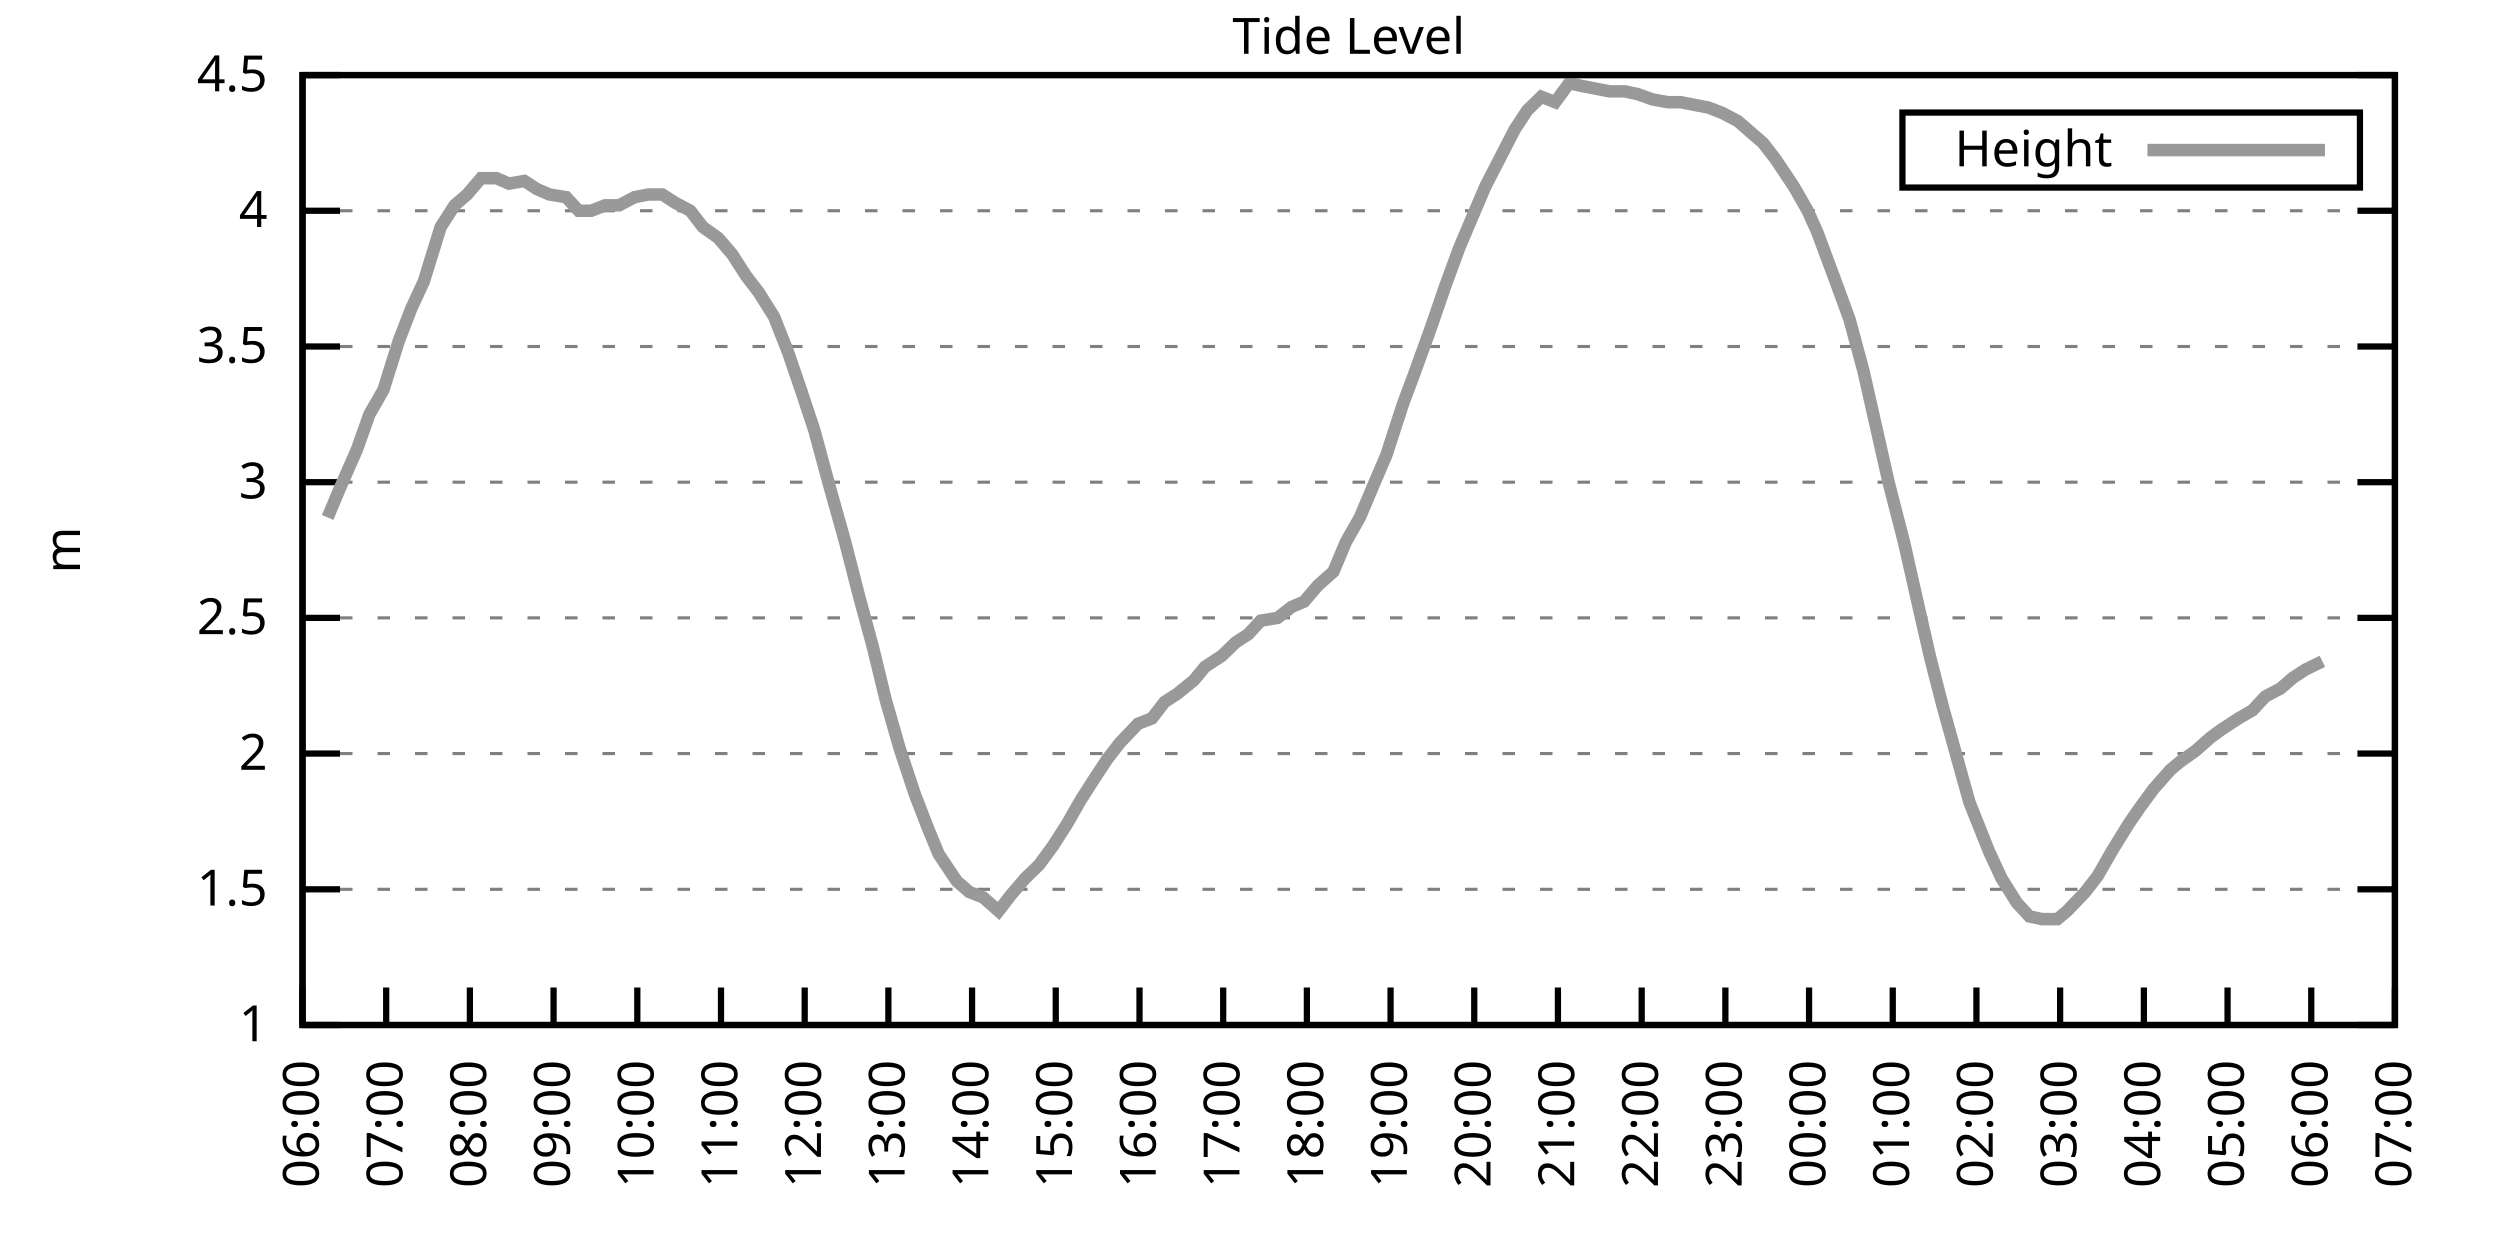
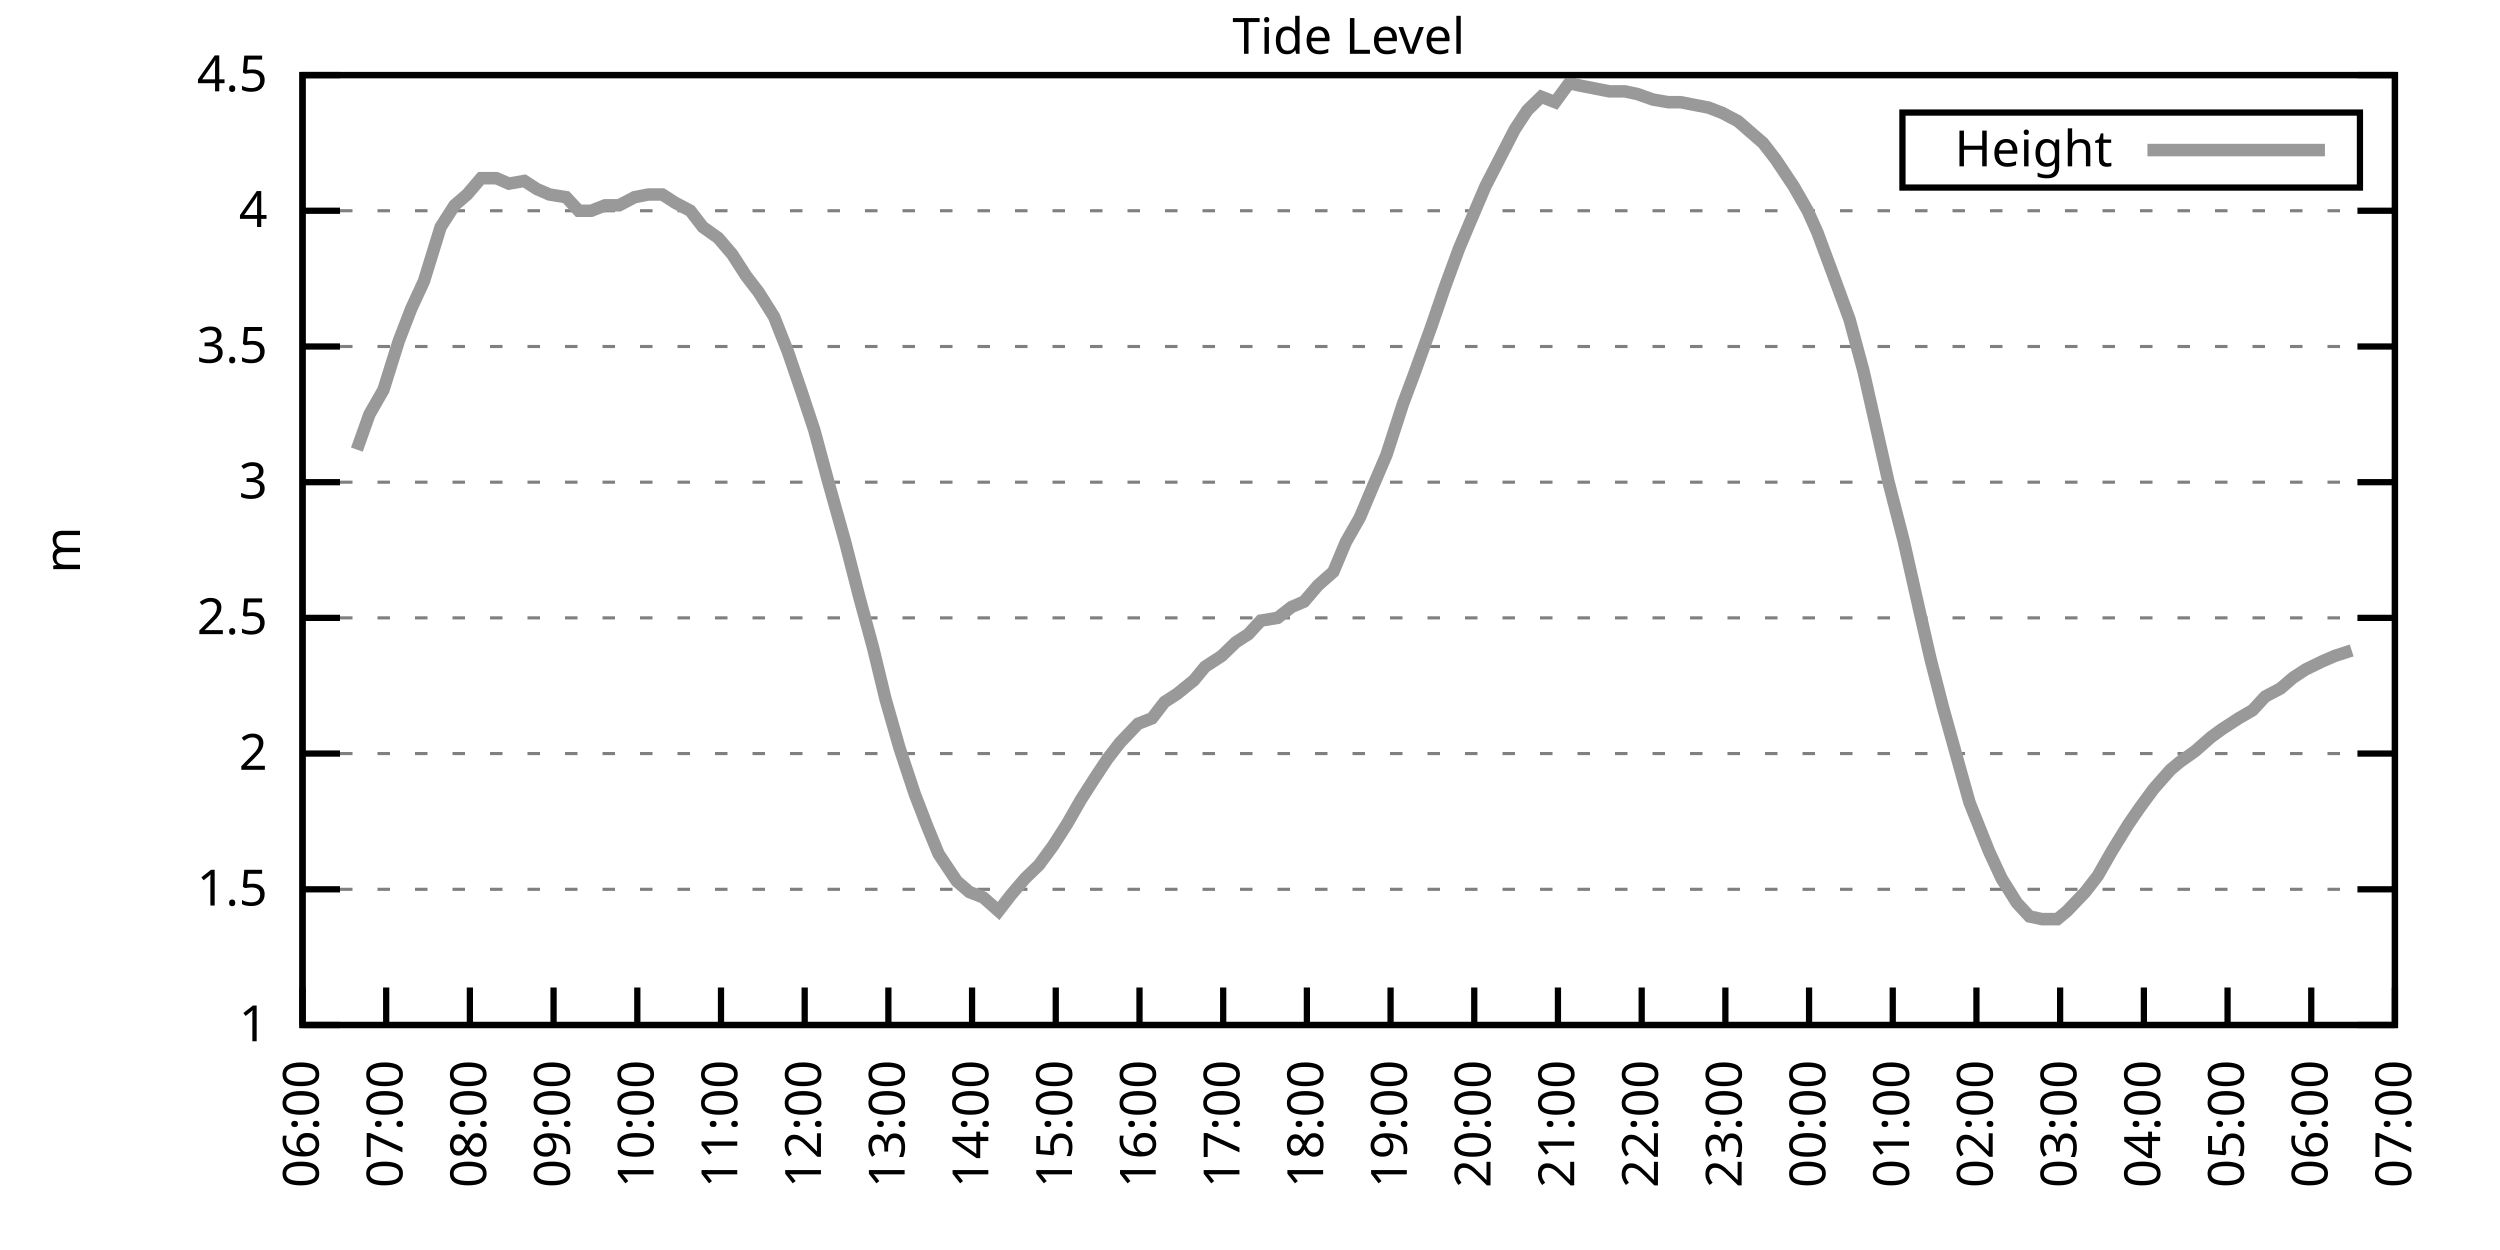
<svg xmlns="http://www.w3.org/2000/svg" xmlns:xlink="http://www.w3.org/1999/xlink" width="400" height="200" viewBox="0 0 400 200">
  <g id="gnuplot_canvas">
    <rect x="0" y="0" width="400" height="200" fill="none" />
    <defs>
      <circle id="gpDot" r="0.5" stroke-width="0.5" stroke="currentColor" />
      <path id="gpPt0" stroke-width="0.333" stroke="currentColor" d="M-1,0 h2 M0,-1 v2" />
      <path id="gpPt1" stroke-width="0.333" stroke="currentColor" d="M-1,-1 L1,1 M1,-1 L-1,1" />
      <path id="gpPt2" stroke-width="0.333" stroke="currentColor" d="M-1,0 L1,0 M0,-1 L0,1 M-1,-1 L1,1 M-1,1 L1,-1" />
      <rect id="gpPt3" stroke-width="0.333" stroke="currentColor" x="-1" y="-1" width="2" height="2" />
      <rect id="gpPt4" stroke-width="0.333" stroke="currentColor" fill="currentColor" x="-1" y="-1" width="2" height="2" />
      <circle id="gpPt5" stroke-width="0.333" stroke="currentColor" cx="0" cy="0" r="1" />
      <use xlink:href="#gpPt5" id="gpPt6" fill="currentColor" stroke="none" />
      <path id="gpPt7" stroke-width="0.333" stroke="currentColor" d="M0,-1.33 L-1.33,0.67 L1.33,0.67 z" />
      <use xlink:href="#gpPt7" id="gpPt8" fill="currentColor" stroke="none" />
      <use xlink:href="#gpPt7" id="gpPt9" stroke="currentColor" transform="rotate(180)" />
      <use xlink:href="#gpPt9" id="gpPt10" fill="currentColor" stroke="none" />
      <use xlink:href="#gpPt3" id="gpPt11" stroke="currentColor" transform="rotate(45)" />
      <use xlink:href="#gpPt11" id="gpPt12" fill="currentColor" stroke="none" />
      <path id="gpPt13" stroke-width="0.333" stroke="currentColor" d="M0,1.330 L1.265,0.411 L0.782,-1.067 L-0.782,-1.076 L-1.265,0.411 z" />
      <use xlink:href="#gpPt13" id="gpPt14" fill="currentColor" stroke="none" />
      <filter id="textbox" filterUnits="objectBoundingBox" x="0" y="0" height="1" width="1">
        <feFlood flood-color="white" flood-opacity="1" result="bgnd" />
        <feComposite in="SourceGraphic" in2="bgnd" operator="atop" />
      </filter>
      <filter id="greybox" filterUnits="objectBoundingBox" x="0" y="0" height="1" width="1">
        <feFlood flood-color="lightgrey" flood-opacity="1" result="grey" />
        <feComposite in="SourceGraphic" in2="grey" operator="atop" />
      </filter>
    </defs>
    <g fill="none" color="white" stroke="currentColor" stroke-width="1.00" stroke-linecap="butt" stroke-linejoin="miter">
</g>
    <g fill="none" color="black" stroke="currentColor" stroke-width="1.00" stroke-linecap="butt" stroke-linejoin="miter">
      <g stroke="none" shape-rendering="crispEdges">
        <polygon fill="rgb(255, 255, 255)" points="48.40,164.00 383.18,164.00 383.18,12.02 48.40,12.02 " />
      </g>
    </g>
    <g fill="none" color="black" stroke="currentColor" stroke-width="1.00" stroke-linecap="butt" stroke-linejoin="miter">
</g>
    <g fill="none" color="black" stroke="black" stroke-width="0.50" stroke-linecap="butt" stroke-linejoin="miter">
</g>
    <g fill="none" color="gray" stroke="currentColor" stroke-width="0.50" stroke-linecap="butt" stroke-linejoin="miter">
      <path stroke="gray" stroke-dasharray="2,4" class="gridline" d="M48.40,164.00 L383.19,164.00  " />
    </g>
    <g fill="none" color="gray" stroke="gray" stroke-width="1.00" stroke-linecap="butt" stroke-linejoin="miter">
</g>
    <g fill="none" color="black" stroke="currentColor" stroke-width="1.00" stroke-linecap="butt" stroke-linejoin="miter">
      <path stroke="black" d="M48.40,164.00 L54.40,164.00 M383.19,164.00 L377.19,164.00  " />
      <g transform="translate(42.80,166.60)" stroke="none" fill="black" font-family="Sans" font-size="8.00" text-anchor="end">
        <text>
          <tspan font-family="Sans"> 1</tspan>
        </text>
      </g>
    </g>
    <g fill="none" color="black" stroke="currentColor" stroke-width="1.00" stroke-linecap="butt" stroke-linejoin="miter">
</g>
    <g fill="none" color="black" stroke="black" stroke-width="0.50" stroke-linecap="butt" stroke-linejoin="miter">
</g>
    <g fill="none" color="gray" stroke="currentColor" stroke-width="0.50" stroke-linecap="butt" stroke-linejoin="miter">
      <path stroke="gray" stroke-dasharray="2,4" class="gridline" d="M48.40,142.29 L383.19,142.29  " />
    </g>
    <g fill="none" color="gray" stroke="gray" stroke-width="1.00" stroke-linecap="butt" stroke-linejoin="miter">
</g>
    <g fill="none" color="black" stroke="currentColor" stroke-width="1.00" stroke-linecap="butt" stroke-linejoin="miter">
      <path stroke="black" d="M48.40,142.29 L54.40,142.29 M383.19,142.29 L377.19,142.29  " />
      <g transform="translate(42.80,144.89)" stroke="none" fill="black" font-family="Sans" font-size="8.00" text-anchor="end">
        <text>
          <tspan font-family="Sans"> 1.5</tspan>
        </text>
      </g>
    </g>
    <g fill="none" color="black" stroke="currentColor" stroke-width="1.00" stroke-linecap="butt" stroke-linejoin="miter">
</g>
    <g fill="none" color="black" stroke="black" stroke-width="0.50" stroke-linecap="butt" stroke-linejoin="miter">
</g>
    <g fill="none" color="gray" stroke="currentColor" stroke-width="0.50" stroke-linecap="butt" stroke-linejoin="miter">
      <path stroke="gray" stroke-dasharray="2,4" class="gridline" d="M48.40,120.57 L383.19,120.57  " />
    </g>
    <g fill="none" color="gray" stroke="gray" stroke-width="1.00" stroke-linecap="butt" stroke-linejoin="miter">
</g>
    <g fill="none" color="black" stroke="currentColor" stroke-width="1.00" stroke-linecap="butt" stroke-linejoin="miter">
      <path stroke="black" d="M48.40,120.57 L54.40,120.57 M383.19,120.57 L377.19,120.57  " />
      <g transform="translate(42.80,123.17)" stroke="none" fill="black" font-family="Sans" font-size="8.00" text-anchor="end">
        <text>
          <tspan font-family="Sans"> 2</tspan>
        </text>
      </g>
    </g>
    <g fill="none" color="black" stroke="currentColor" stroke-width="1.00" stroke-linecap="butt" stroke-linejoin="miter">
</g>
    <g fill="none" color="black" stroke="black" stroke-width="0.50" stroke-linecap="butt" stroke-linejoin="miter">
</g>
    <g fill="none" color="gray" stroke="currentColor" stroke-width="0.50" stroke-linecap="butt" stroke-linejoin="miter">
      <path stroke="gray" stroke-dasharray="2,4" class="gridline" d="M48.40,98.86 L383.19,98.86  " />
    </g>
    <g fill="none" color="gray" stroke="gray" stroke-width="1.00" stroke-linecap="butt" stroke-linejoin="miter">
</g>
    <g fill="none" color="black" stroke="currentColor" stroke-width="1.00" stroke-linecap="butt" stroke-linejoin="miter">
      <path stroke="black" d="M48.40,98.86 L54.40,98.86 M383.19,98.86 L377.19,98.86  " />
      <g transform="translate(42.80,101.46)" stroke="none" fill="black" font-family="Sans" font-size="8.00" text-anchor="end">
        <text>
          <tspan font-family="Sans"> 2.5</tspan>
        </text>
      </g>
    </g>
    <g fill="none" color="black" stroke="currentColor" stroke-width="1.00" stroke-linecap="butt" stroke-linejoin="miter">
</g>
    <g fill="none" color="black" stroke="black" stroke-width="0.50" stroke-linecap="butt" stroke-linejoin="miter">
</g>
    <g fill="none" color="gray" stroke="currentColor" stroke-width="0.50" stroke-linecap="butt" stroke-linejoin="miter">
      <path stroke="gray" stroke-dasharray="2,4" class="gridline" d="M48.40,77.15 L383.19,77.15  " />
    </g>
    <g fill="none" color="gray" stroke="gray" stroke-width="1.00" stroke-linecap="butt" stroke-linejoin="miter">
</g>
    <g fill="none" color="black" stroke="currentColor" stroke-width="1.00" stroke-linecap="butt" stroke-linejoin="miter">
      <path stroke="black" d="M48.40,77.15 L54.40,77.15 M383.19,77.15 L377.19,77.15  " />
      <g transform="translate(42.80,79.75)" stroke="none" fill="black" font-family="Sans" font-size="8.00" text-anchor="end">
        <text>
          <tspan font-family="Sans"> 3</tspan>
        </text>
      </g>
    </g>
    <g fill="none" color="black" stroke="currentColor" stroke-width="1.00" stroke-linecap="butt" stroke-linejoin="miter">
</g>
    <g fill="none" color="black" stroke="black" stroke-width="0.50" stroke-linecap="butt" stroke-linejoin="miter">
</g>
    <g fill="none" color="gray" stroke="currentColor" stroke-width="0.50" stroke-linecap="butt" stroke-linejoin="miter">
      <path stroke="gray" stroke-dasharray="2,4" class="gridline" d="M48.40,55.44 L383.19,55.44  " />
    </g>
    <g fill="none" color="gray" stroke="gray" stroke-width="1.00" stroke-linecap="butt" stroke-linejoin="miter">
</g>
    <g fill="none" color="black" stroke="currentColor" stroke-width="1.00" stroke-linecap="butt" stroke-linejoin="miter">
      <path stroke="black" d="M48.40,55.44 L54.40,55.44 M383.19,55.44 L377.19,55.44  " />
      <g transform="translate(42.80,58.04)" stroke="none" fill="black" font-family="Sans" font-size="8.00" text-anchor="end">
        <text>
          <tspan font-family="Sans"> 3.5</tspan>
        </text>
      </g>
    </g>
    <g fill="none" color="black" stroke="currentColor" stroke-width="1.00" stroke-linecap="butt" stroke-linejoin="miter">
</g>
    <g fill="none" color="black" stroke="black" stroke-width="0.50" stroke-linecap="butt" stroke-linejoin="miter">
</g>
    <g fill="none" color="gray" stroke="currentColor" stroke-width="0.50" stroke-linecap="butt" stroke-linejoin="miter">
      <path stroke="gray" stroke-dasharray="2,4" class="gridline" d="M48.40,33.72 L383.19,33.72  " />
    </g>
    <g fill="none" color="gray" stroke="gray" stroke-width="1.00" stroke-linecap="butt" stroke-linejoin="miter">
</g>
    <g fill="none" color="black" stroke="currentColor" stroke-width="1.00" stroke-linecap="butt" stroke-linejoin="miter">
      <path stroke="black" d="M48.40,33.72 L54.40,33.72 M383.19,33.72 L377.19,33.72  " />
      <g transform="translate(42.80,36.32)" stroke="none" fill="black" font-family="Sans" font-size="8.00" text-anchor="end">
        <text>
          <tspan font-family="Sans"> 4</tspan>
        </text>
      </g>
    </g>
    <g fill="none" color="black" stroke="currentColor" stroke-width="1.00" stroke-linecap="butt" stroke-linejoin="miter">
</g>
    <g fill="none" color="black" stroke="black" stroke-width="0.50" stroke-linecap="butt" stroke-linejoin="miter">
</g>
    <g fill="none" color="gray" stroke="currentColor" stroke-width="0.50" stroke-linecap="butt" stroke-linejoin="miter">
      <path stroke="gray" stroke-dasharray="2,4" class="gridline" d="M48.40,12.01 L383.19,12.01  " />
    </g>
    <g fill="none" color="gray" stroke="gray" stroke-width="1.00" stroke-linecap="butt" stroke-linejoin="miter">
</g>
    <g fill="none" color="black" stroke="currentColor" stroke-width="1.00" stroke-linecap="butt" stroke-linejoin="miter">
      <path stroke="black" d="M48.40,12.01 L54.40,12.01 M383.19,12.01 L377.19,12.01  " />
      <g transform="translate(42.80,14.61)" stroke="none" fill="black" font-family="Sans" font-size="8.00" text-anchor="end">
        <text>
          <tspan font-family="Sans"> 4.5</tspan>
        </text>
      </g>
    </g>
    <g fill="none" color="black" stroke="currentColor" stroke-width="1.00" stroke-linecap="butt" stroke-linejoin="miter">
      <path stroke="black" d="M48.40,164.00 L48.40,158.00  " />
      <g transform="translate(51.00,169.60) rotate(270.00)" stroke="none" fill="black" font-family="Sans" font-size="8.00" text-anchor="end">
        <text>
          <tspan font-family="Sans">06:00</tspan>
        </text>
      </g>
    </g>
    <g fill="none" color="black" stroke="currentColor" stroke-width="1.00" stroke-linecap="butt" stroke-linejoin="miter">
      <path stroke="black" d="M61.79,164.00 L61.79,158.00  " />
      <g transform="translate(64.39,169.60) rotate(270.00)" stroke="none" fill="black" font-family="Sans" font-size="8.00" text-anchor="end">
        <text>
          <tspan font-family="Sans">07:00</tspan>
        </text>
      </g>
    </g>
    <g fill="none" color="black" stroke="currentColor" stroke-width="1.00" stroke-linecap="butt" stroke-linejoin="miter">
      <path stroke="black" d="M75.18,164.00 L75.18,158.00  " />
      <g transform="translate(77.78,169.60) rotate(270.00)" stroke="none" fill="black" font-family="Sans" font-size="8.00" text-anchor="end">
        <text>
          <tspan font-family="Sans">08:00</tspan>
        </text>
      </g>
    </g>
    <g fill="none" color="black" stroke="currentColor" stroke-width="1.00" stroke-linecap="butt" stroke-linejoin="miter">
      <path stroke="black" d="M88.57,164.00 L88.57,158.00  " />
      <g transform="translate(91.17,169.60) rotate(270.00)" stroke="none" fill="black" font-family="Sans" font-size="8.00" text-anchor="end">
        <text>
          <tspan font-family="Sans">09:00</tspan>
        </text>
      </g>
    </g>
    <g fill="none" color="black" stroke="currentColor" stroke-width="1.00" stroke-linecap="butt" stroke-linejoin="miter">
      <path stroke="black" d="M101.97,164.00 L101.97,158.00  " />
      <g transform="translate(104.57,169.60) rotate(270.00)" stroke="none" fill="black" font-family="Sans" font-size="8.00" text-anchor="end">
        <text>
          <tspan font-family="Sans">10:00</tspan>
        </text>
      </g>
    </g>
    <g fill="none" color="black" stroke="currentColor" stroke-width="1.00" stroke-linecap="butt" stroke-linejoin="miter">
      <path stroke="black" d="M115.36,164.00 L115.36,158.00  " />
      <g transform="translate(117.96,169.60) rotate(270.00)" stroke="none" fill="black" font-family="Sans" font-size="8.00" text-anchor="end">
        <text>
          <tspan font-family="Sans">11:00</tspan>
        </text>
      </g>
    </g>
    <g fill="none" color="black" stroke="currentColor" stroke-width="1.00" stroke-linecap="butt" stroke-linejoin="miter">
      <path stroke="black" d="M128.75,164.00 L128.75,158.00  " />
      <g transform="translate(131.35,169.60) rotate(270.00)" stroke="none" fill="black" font-family="Sans" font-size="8.00" text-anchor="end">
        <text>
          <tspan font-family="Sans">12:00</tspan>
        </text>
      </g>
    </g>
    <g fill="none" color="black" stroke="currentColor" stroke-width="1.00" stroke-linecap="butt" stroke-linejoin="miter">
      <path stroke="black" d="M142.14,164.00 L142.14,158.00  " />
      <g transform="translate(144.74,169.60) rotate(270.00)" stroke="none" fill="black" font-family="Sans" font-size="8.00" text-anchor="end">
        <text>
          <tspan font-family="Sans">13:00</tspan>
        </text>
      </g>
    </g>
    <g fill="none" color="black" stroke="currentColor" stroke-width="1.00" stroke-linecap="butt" stroke-linejoin="miter">
      <path stroke="black" d="M155.53,164.00 L155.53,158.00  " />
      <g transform="translate(158.13,169.60) rotate(270.00)" stroke="none" fill="black" font-family="Sans" font-size="8.00" text-anchor="end">
        <text>
          <tspan font-family="Sans">14:00</tspan>
        </text>
      </g>
    </g>
    <g fill="none" color="black" stroke="currentColor" stroke-width="1.00" stroke-linecap="butt" stroke-linejoin="miter">
      <path stroke="black" d="M168.92,164.00 L168.92,158.00  " />
      <g transform="translate(171.52,169.60) rotate(270.00)" stroke="none" fill="black" font-family="Sans" font-size="8.00" text-anchor="end">
        <text>
          <tspan font-family="Sans">15:00</tspan>
        </text>
      </g>
    </g>
    <g fill="none" color="black" stroke="currentColor" stroke-width="1.00" stroke-linecap="butt" stroke-linejoin="miter">
      <path stroke="black" d="M182.32,164.00 L182.32,158.00  " />
      <g transform="translate(184.92,169.60) rotate(270.00)" stroke="none" fill="black" font-family="Sans" font-size="8.00" text-anchor="end">
        <text>
          <tspan font-family="Sans">16:00</tspan>
        </text>
      </g>
    </g>
    <g fill="none" color="black" stroke="currentColor" stroke-width="1.00" stroke-linecap="butt" stroke-linejoin="miter">
      <path stroke="black" d="M195.71,164.00 L195.71,158.00  " />
      <g transform="translate(198.31,169.60) rotate(270.00)" stroke="none" fill="black" font-family="Sans" font-size="8.00" text-anchor="end">
        <text>
          <tspan font-family="Sans">17:00</tspan>
        </text>
      </g>
    </g>
    <g fill="none" color="black" stroke="currentColor" stroke-width="1.00" stroke-linecap="butt" stroke-linejoin="miter">
      <path stroke="black" d="M209.10,164.00 L209.10,158.00  " />
      <g transform="translate(211.70,169.60) rotate(270.00)" stroke="none" fill="black" font-family="Sans" font-size="8.00" text-anchor="end">
        <text>
          <tspan font-family="Sans">18:00</tspan>
        </text>
      </g>
    </g>
    <g fill="none" color="black" stroke="currentColor" stroke-width="1.00" stroke-linecap="butt" stroke-linejoin="miter">
      <path stroke="black" d="M222.49,164.00 L222.49,158.00  " />
      <g transform="translate(225.09,169.60) rotate(270.00)" stroke="none" fill="black" font-family="Sans" font-size="8.00" text-anchor="end">
        <text>
          <tspan font-family="Sans">19:00</tspan>
        </text>
      </g>
    </g>
    <g fill="none" color="black" stroke="currentColor" stroke-width="1.00" stroke-linecap="butt" stroke-linejoin="miter">
      <path stroke="black" d="M235.88,164.00 L235.88,158.00  " />
      <g transform="translate(238.48,169.60) rotate(270.00)" stroke="none" fill="black" font-family="Sans" font-size="8.00" text-anchor="end">
        <text>
          <tspan font-family="Sans">20:00</tspan>
        </text>
      </g>
    </g>
    <g fill="none" color="black" stroke="currentColor" stroke-width="1.00" stroke-linecap="butt" stroke-linejoin="miter">
      <path stroke="black" d="M249.27,164.00 L249.27,158.00  " />
      <g transform="translate(251.87,169.60) rotate(270.00)" stroke="none" fill="black" font-family="Sans" font-size="8.00" text-anchor="end">
        <text>
          <tspan font-family="Sans">21:00</tspan>
        </text>
      </g>
    </g>
    <g fill="none" color="black" stroke="currentColor" stroke-width="1.00" stroke-linecap="butt" stroke-linejoin="miter">
      <path stroke="black" d="M262.67,164.00 L262.67,158.00  " />
      <g transform="translate(265.27,169.60) rotate(270.00)" stroke="none" fill="black" font-family="Sans" font-size="8.00" text-anchor="end">
        <text>
          <tspan font-family="Sans">22:00</tspan>
        </text>
      </g>
    </g>
    <g fill="none" color="black" stroke="currentColor" stroke-width="1.00" stroke-linecap="butt" stroke-linejoin="miter">
      <path stroke="black" d="M276.06,164.00 L276.06,158.00  " />
      <g transform="translate(278.66,169.60) rotate(270.00)" stroke="none" fill="black" font-family="Sans" font-size="8.00" text-anchor="end">
        <text>
          <tspan font-family="Sans">23:00</tspan>
        </text>
      </g>
    </g>
    <g fill="none" color="black" stroke="currentColor" stroke-width="1.00" stroke-linecap="butt" stroke-linejoin="miter">
      <path stroke="black" d="M289.45,164.00 L289.45,158.00  " />
      <g transform="translate(292.05,169.60) rotate(270.00)" stroke="none" fill="black" font-family="Sans" font-size="8.00" text-anchor="end">
        <text>
          <tspan font-family="Sans">00:00</tspan>
        </text>
      </g>
    </g>
    <g fill="none" color="black" stroke="currentColor" stroke-width="1.00" stroke-linecap="butt" stroke-linejoin="miter">
      <path stroke="black" d="M302.84,164.00 L302.84,158.00  " />
      <g transform="translate(305.44,169.60) rotate(270.00)" stroke="none" fill="black" font-family="Sans" font-size="8.00" text-anchor="end">
        <text>
          <tspan font-family="Sans">01:00</tspan>
        </text>
      </g>
    </g>
    <g fill="none" color="black" stroke="currentColor" stroke-width="1.00" stroke-linecap="butt" stroke-linejoin="miter">
      <path stroke="black" d="M316.23,164.00 L316.23,158.00  " />
      <g transform="translate(318.83,169.60) rotate(270.00)" stroke="none" fill="black" font-family="Sans" font-size="8.00" text-anchor="end">
        <text>
          <tspan font-family="Sans">02:00</tspan>
        </text>
      </g>
    </g>
    <g fill="none" color="black" stroke="currentColor" stroke-width="1.00" stroke-linecap="butt" stroke-linejoin="miter">
      <path stroke="black" d="M329.62,164.00 L329.62,158.00  " />
      <g transform="translate(332.22,169.60) rotate(270.00)" stroke="none" fill="black" font-family="Sans" font-size="8.00" text-anchor="end">
        <text>
          <tspan font-family="Sans">03:00</tspan>
        </text>
      </g>
    </g>
    <g fill="none" color="black" stroke="currentColor" stroke-width="1.00" stroke-linecap="butt" stroke-linejoin="miter">
      <path stroke="black" d="M343.02,164.00 L343.02,158.00  " />
      <g transform="translate(345.62,169.60) rotate(270.00)" stroke="none" fill="black" font-family="Sans" font-size="8.00" text-anchor="end">
        <text>
          <tspan font-family="Sans">04:00</tspan>
        </text>
      </g>
    </g>
    <g fill="none" color="black" stroke="currentColor" stroke-width="1.00" stroke-linecap="butt" stroke-linejoin="miter">
      <path stroke="black" d="M356.41,164.00 L356.41,158.00  " />
      <g transform="translate(359.01,169.60) rotate(270.00)" stroke="none" fill="black" font-family="Sans" font-size="8.00" text-anchor="end">
        <text>
          <tspan font-family="Sans">05:00</tspan>
        </text>
      </g>
    </g>
    <g fill="none" color="black" stroke="currentColor" stroke-width="1.00" stroke-linecap="butt" stroke-linejoin="miter">
      <path stroke="black" d="M369.80,164.00 L369.80,158.00  " />
      <g transform="translate(372.40,169.60) rotate(270.00)" stroke="none" fill="black" font-family="Sans" font-size="8.00" text-anchor="end">
        <text>
          <tspan font-family="Sans">06:00</tspan>
        </text>
      </g>
    </g>
    <g fill="none" color="black" stroke="currentColor" stroke-width="1.00" stroke-linecap="butt" stroke-linejoin="miter">
      <path stroke="black" d="M383.19,164.00 L383.19,158.00  " />
      <g transform="translate(385.79,169.60) rotate(270.00)" stroke="none" fill="black" font-family="Sans" font-size="8.00" text-anchor="end">
        <text>
          <tspan font-family="Sans">07:00</tspan>
        </text>
      </g>
    </g>
    <g fill="none" color="black" stroke="currentColor" stroke-width="1.00" stroke-linecap="butt" stroke-linejoin="miter">
</g>
    <g fill="none" color="black" stroke="currentColor" stroke-width="1.00" stroke-linecap="butt" stroke-linejoin="miter">
      <path stroke="black" d="M48.40,12.01 L48.40,164.00 L383.19,164.00 L383.19,12.01 L48.40,12.01 Z  " />
    </g>
    <g fill="none" color="black" stroke="currentColor" stroke-width="1.00" stroke-linecap="butt" stroke-linejoin="miter">
</g>
    <g fill="none" color="black" stroke="currentColor" stroke-width="1.00" stroke-linecap="butt" stroke-linejoin="miter">
      <path stroke="black" d="M304.39,30.01 L304.39,18.01 L377.59,18.01 L377.59,30.01 L304.39,30.01 Z  " />
    </g>
    <g id="Tide_level_plot_1">
      <g fill="none" color="white" stroke="black" stroke-width="2.00" stroke-linecap="butt" stroke-linejoin="miter">
</g>
      <g fill="none" color="black" stroke="currentColor" stroke-width="2.00" stroke-linecap="butt" stroke-linejoin="miter">
        <g transform="translate(337.99,26.61)" stroke="none" fill="black" font-family="Sans" font-size="8.00" text-anchor="end">
          <text>
            <tspan font-family="Sans">Height</tspan>
          </text>
        </g>
      </g>
      <g fill="none" color="black" stroke="currentColor" stroke-width="2.00" stroke-linecap="butt" stroke-linejoin="miter">
-         <path stroke="rgb(153, 153, 153)" d="M343.59,24.01 L371.99,24.01 M52.42,82.79 L54.43,78.02 L57.10,71.94 L59.11,66.29 L61.35,62.38 L63.80,54.57   L65.81,49.36 L67.82,45.01 L70.50,36.33 L72.73,32.85 L74.74,31.12 L76.97,28.51 L79.42,28.51 L81.43,29.38   L83.89,28.95 L85.90,30.25 L87.91,31.12 L90.58,31.55 L92.59,33.72 L94.60,33.72 L96.83,32.85 L99.06,32.85   L101.52,31.55 L103.75,31.12 L105.98,31.12 L107.99,32.42 L110.45,33.72 L112.46,36.33 L114.91,38.07 L117.14,40.67   L119.38,44.15 L121.38,46.75 L123.84,50.66 L126.07,56.30 L128.30,62.82 L130.31,68.90 L132.54,77.15 L135.22,86.70   L137.45,95.39 L139.69,103.64 L141.69,111.89 L143.93,119.71 L146.38,127.09 L148.39,132.30 L150.18,136.64 L153.08,140.98   L155.09,142.72 L157.32,143.59 L159.77,145.76 L161.78,143.16 L164.01,140.55 L166.25,138.38 L168.48,135.34 L170.71,131.86   L172.94,127.96 L175.17,124.48 L177.18,121.44 L179.19,118.84 L182.09,115.80 L184.32,114.93 L186.33,112.32 L188.34,111.02   L191.02,108.85 L192.81,106.68 L195.48,104.94 L197.72,102.77 L199.73,101.47 L201.73,99.30 L204.41,98.86 L206.64,97.12   L208.65,96.26 L210.88,93.65 L213.34,91.48 L215.35,86.70 L217.58,82.79 L219.59,78.02 L221.82,72.81 L224.50,64.56   L226.29,59.78 L228.96,52.40 L231.20,45.88 L233.43,39.80 L235.44,35.03 L237.67,29.81 L239.68,25.91 L242.36,20.70   L244.36,17.66 L246.60,15.48 L248.83,16.35 L251.06,13.31 L253.07,13.75 L255.30,14.18 L257.53,14.62 L259.99,14.62   L262.00,15.05 L264.45,15.92 L266.91,16.35 L268.92,16.35 L271.15,16.79 L273.38,17.22 L275.61,18.09 L278.07,19.39   L280.07,21.13 L282.08,22.87 L284.09,25.47 L286.99,29.81 L289.23,33.72 L290.79,37.20 L293.69,45.01 L295.92,51.09   L298.15,59.34 L302.17,77.15 L304.63,86.70 L307.08,97.56 L308.87,105.38 L310.88,113.19 L313.78,123.61 L315.12,128.39   L318.24,136.21 L320.25,140.55 L322.70,144.46 L324.71,146.63 L326.72,147.06 L329.18,147.06 L330.74,145.76 L333.64,142.72   L335.65,140.12 L337.88,136.21 L340.56,131.86 L342.35,129.26 L344.58,126.22 L347.26,123.18 L348.82,121.88 L351.27,120.14   L353.73,117.97 L355.51,116.67 L358.19,114.93 L360.42,113.63 L362.43,111.45 L364.89,110.15 L366.90,108.42 L368.91,107.11   L371.58,105.81  " />
+         <path stroke="rgb(153, 153, 153)" d="M343.59,24.01 L371.99,24.01 M57.10,71.94 L59.11,66.29 L61.35,62.38 L63.80,54.57 L65.81,49.36 L67.82,45.01   L70.50,36.33 L72.73,32.85 L74.74,31.12 L76.97,28.51 L79.42,28.51 L81.43,29.38 L83.89,28.95 L85.90,30.25   L87.91,31.12 L90.58,31.55 L92.59,33.72 L94.60,33.72 L96.83,32.85 L99.06,32.85 L101.52,31.55 L103.75,31.12   L105.98,31.12 L107.99,32.42 L110.45,33.72 L112.46,36.33 L114.91,38.07 L117.14,40.67 L119.38,44.15 L121.38,46.75   L123.84,50.66 L126.07,56.30 L128.30,62.82 L130.31,68.90 L132.54,77.15 L135.22,86.70 L137.45,95.39 L139.69,103.64   L141.69,111.89 L143.93,119.71 L146.38,127.09 L148.39,132.30 L150.18,136.64 L153.08,140.98 L155.09,142.72 L157.32,143.59   L159.77,145.76 L161.78,143.16 L164.01,140.55 L166.25,138.38 L168.48,135.34 L170.71,131.86 L172.94,127.96 L175.17,124.48   L177.18,121.44 L179.19,118.84 L182.09,115.80 L184.32,114.93 L186.33,112.32 L188.34,111.02 L191.02,108.85 L192.81,106.68   L195.48,104.94 L197.72,102.77 L199.73,101.47 L201.73,99.30 L204.41,98.86 L206.64,97.12 L208.65,96.26 L210.88,93.65   L213.34,91.48 L215.35,86.70 L217.58,82.79 L219.59,78.02 L221.82,72.81 L224.50,64.56 L226.29,59.78 L228.96,52.40   L231.20,45.88 L233.43,39.80 L235.44,35.03 L237.67,29.81 L239.68,25.91 L242.36,20.70 L244.36,17.66 L246.60,15.48   L248.83,16.35 L251.06,13.31 L253.07,13.75 L255.30,14.18 L257.53,14.62 L259.99,14.62 L262.00,15.05 L264.45,15.92   L266.91,16.35 L268.92,16.35 L271.15,16.79 L273.38,17.22 L275.61,18.09 L278.07,19.39 L280.07,21.13 L282.08,22.87   L284.09,25.47 L286.99,29.81 L289.23,33.72 L290.79,37.20 L293.69,45.01 L295.92,51.09 L298.15,59.34 L302.17,77.15   L304.63,86.70 L307.08,97.56 L308.87,105.38 L310.88,113.19 L313.78,123.61 L315.12,128.39 L318.24,136.21 L320.25,140.55   L322.70,144.46 L324.71,146.63 L326.72,147.06 L329.18,147.06 L330.74,145.76 L333.64,142.72 L335.65,140.12 L337.88,136.21   L340.56,131.86 L342.35,129.26 L344.58,126.22 L347.26,123.18 L348.82,121.88 L351.27,120.14 L353.73,117.97 L355.51,116.67   L358.19,114.93 L360.42,113.63 L362.43,111.45 L364.89,110.15 L366.90,108.42 L368.91,107.11 L371.58,105.81 L373.59,104.94   L376.27,104.07  " />
      </g>
    </g>
    <g fill="none" color="black" stroke="currentColor" stroke-width="2.00" stroke-linecap="butt" stroke-linejoin="miter">
</g>
    <g fill="none" color="black" stroke="black" stroke-width="1.00" stroke-linecap="butt" stroke-linejoin="miter">
</g>
    <g fill="none" color="black" stroke="currentColor" stroke-width="1.00" stroke-linecap="butt" stroke-linejoin="miter">
      <path stroke="black" d="M48.40,12.01 L48.40,164.00 L383.19,164.00 L383.19,12.01 L48.40,12.01 Z  " />
      <g transform="translate(12.80,88.01) rotate(270.00)" stroke="none" fill="black" font-family="Sans" font-size="8.00" text-anchor="middle">
        <text>
          <tspan font-family="Sans">m</tspan>
        </text>
      </g>
    </g>
    <g fill="none" color="black" stroke="currentColor" stroke-width="1.00" stroke-linecap="butt" stroke-linejoin="miter">
</g>
    <g fill="none" color="black" stroke="currentColor" stroke-width="1.00" stroke-linecap="butt" stroke-linejoin="miter">
      <g transform="translate(215.79,8.61)" stroke="none" fill="black" font-family="Sans" font-size="8.00" text-anchor="middle">
        <text>
          <tspan font-family="Sans">Tide Level</tspan>
        </text>
      </g>
    </g>
    <g fill="none" color="black" stroke="currentColor" stroke-width="1.00" stroke-linecap="butt" stroke-linejoin="miter">
</g>
  </g>
</svg>
